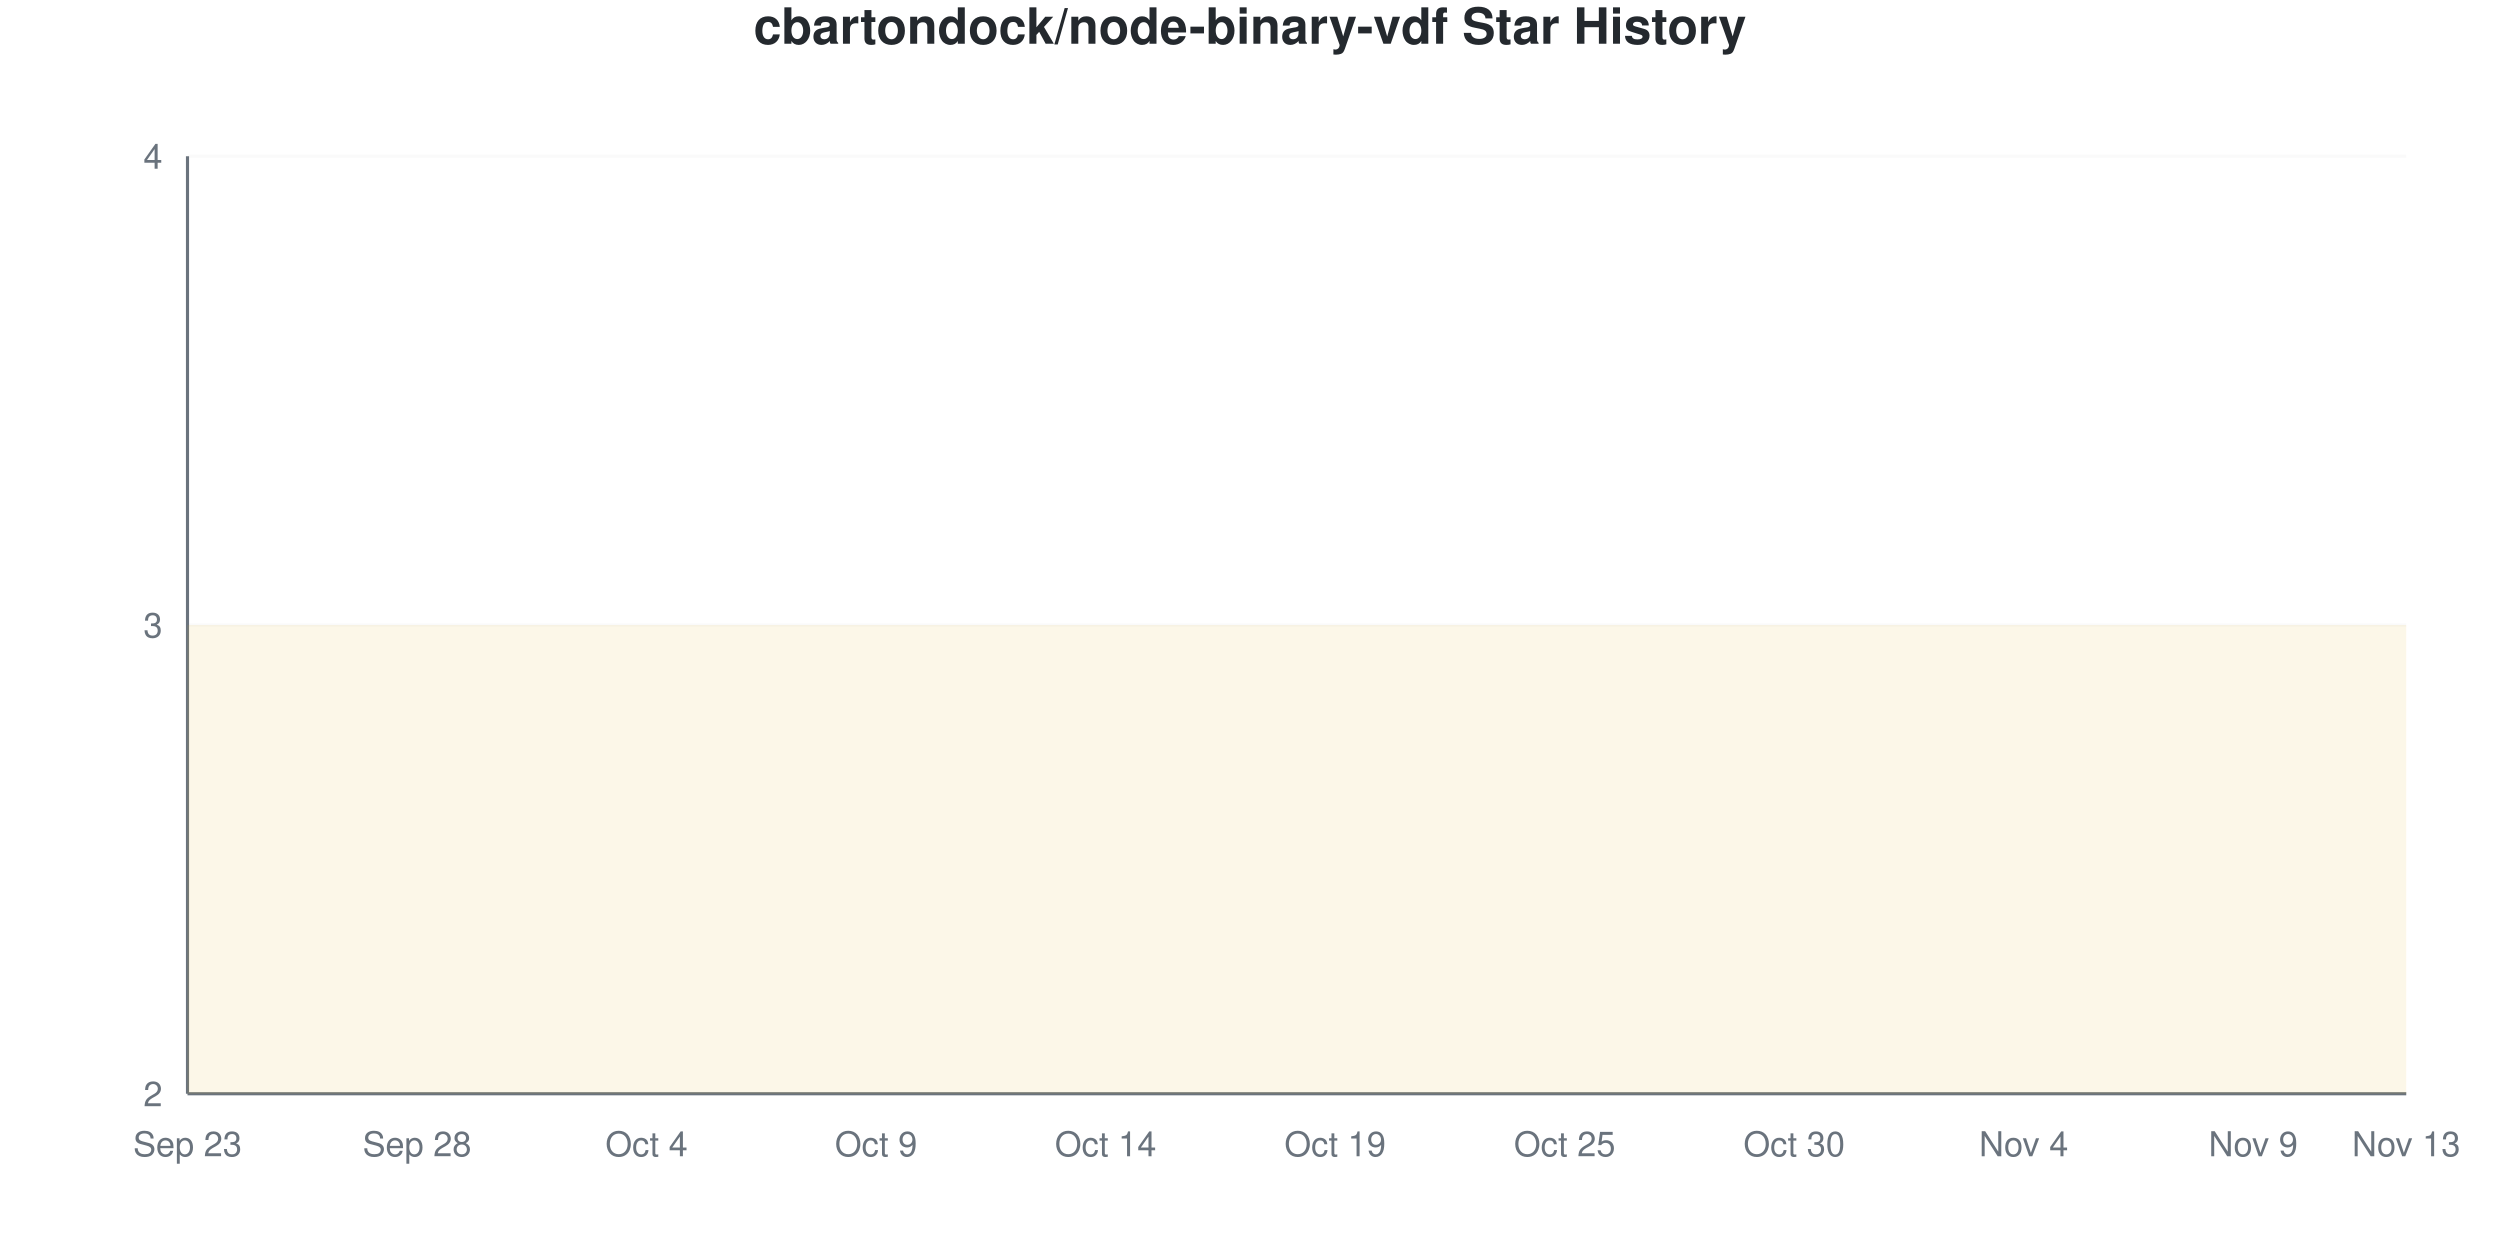
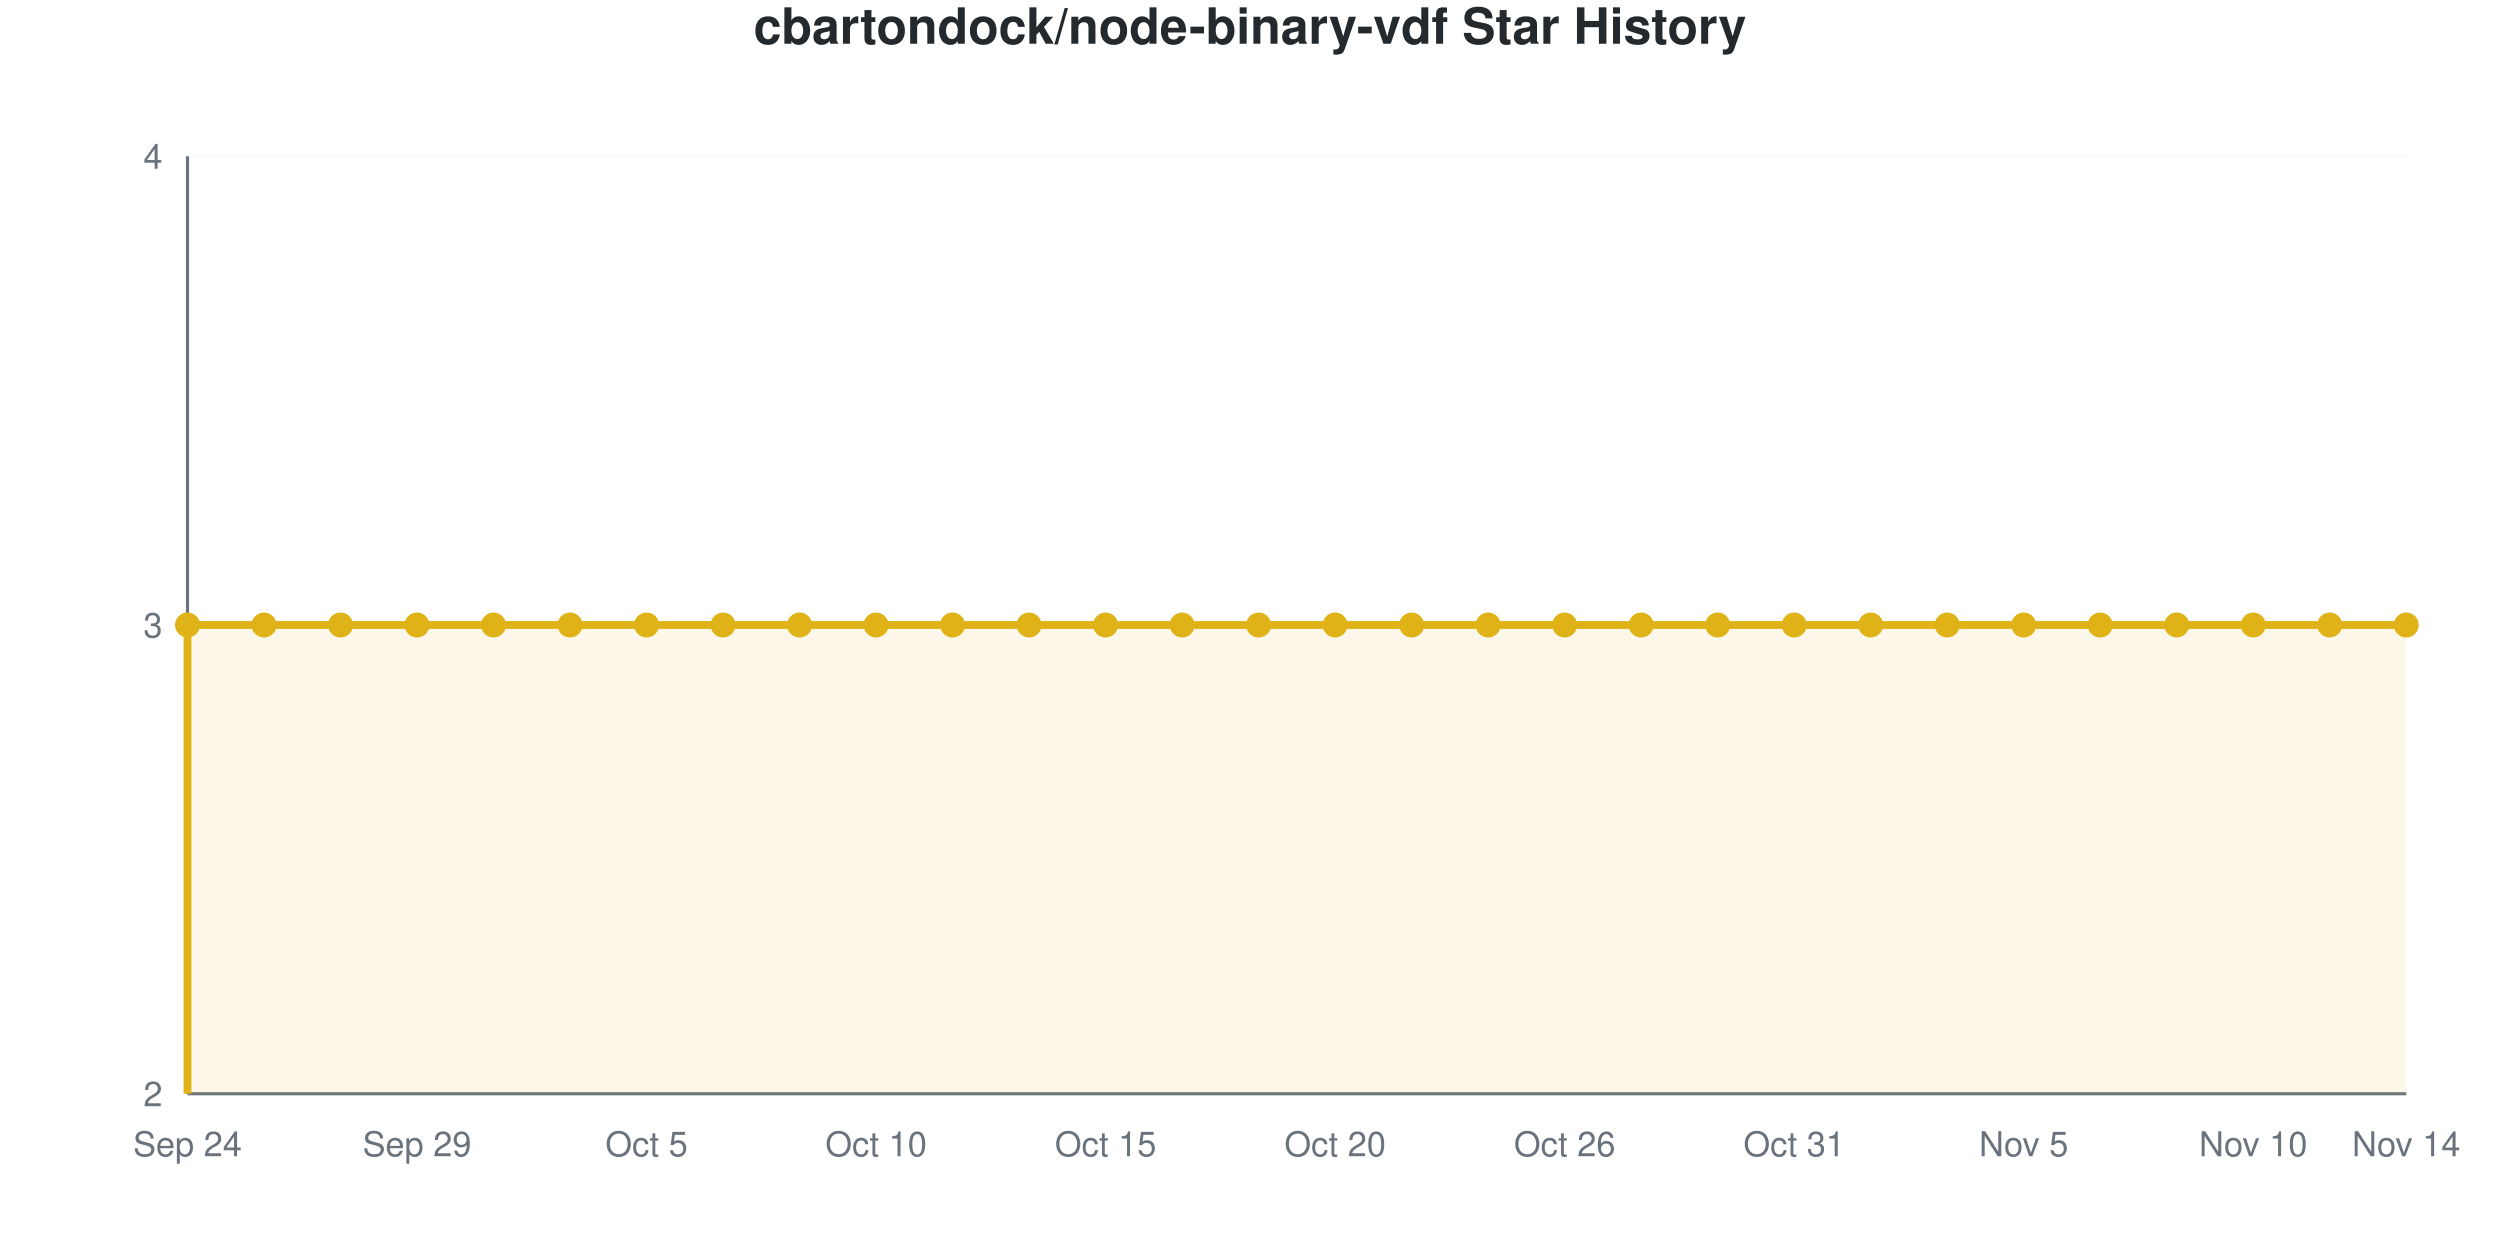
- <svg xmlns="http://www.w3.org/2000/svg" viewBox="0 0 800 400" width="800" height="400">
+ <svg xmlns="http://www.w3.org/2000/svg" viewBox="0 0 800 400" width="800" height="400" role="img">
  <style>
-     @keyframes drawLine {
-       to { stroke-dashoffset: 0; }
-     }
-     @keyframes fadeInPoint {
-       from { opacity: 0; }
-       to { opacity: 1; }
-     }
-     .data-line-0 {
-       stroke-dasharray: 1290;
-       stroke-dashoffset: 1290;
-       animation: drawLine 2s ease-out forwards;
-     }
-     .data-point {
-       opacity: 0;
-       animation: fadeInPoint 0.5s ease-out forwards;
+     @media (prefers-reduced-motion: no-preference) {
+       @keyframes drawLine {
+         to { stroke-dashoffset: 0; }
+       }
+       @keyframes fadeInPoint {
+         0% { opacity: 0; }
+         100% { opacity: 1; }
+       }
+       .data-line-0 {
+         stroke-dasharray: 1290;
+         stroke-dashoffset: 1290;
+         animation: drawLine 2s ease-out forwards;
+       }
+       .data-point {
+         opacity: 0;
+         animation: fadeInPoint 0.5s ease-out forwards;
+       }
    }
    .chart-bg { fill: #fff; }
    .chart-text { fill: #24292e; }
    .chart-muted { fill: #6a737d; }
    .chart-grid { stroke: #eee; }
    .chart-axis { stroke: #6a737d; }
    @media (prefers-color-scheme: dark) {
      .chart-bg { fill: #0d1117; }
      .chart-text { fill: #e6edf3; }
      .chart-muted { fill: #8b949e; }
      .chart-grid { stroke: #21262d; }
      .chart-axis { stroke: #8b949e; }
    }
  </style>
  <rect width="800" height="400" class="chart-bg" />
  <text x="400" y="14" text-anchor="middle" class="chart-text" font-size="16" font-weight="bold" font-family="-apple-system, BlinkMacSystemFont, 'Segoe UI', Helvetica, Arial, sans-serif">cbartondock/node-binary-vdf Star History</text>
  <g class="grid">
    <line x1="60" y1="350" x2="770" y2="350" class="chart-grid" stroke-opacity="0.3" />
    <text x="52" y="354" text-anchor="end" class="chart-muted" font-size="11" font-family="-apple-system, BlinkMacSystemFont, 'Segoe UI', Helvetica, Arial, sans-serif">2</text>
    <line x1="60" y1="200" x2="770" y2="200" class="chart-grid" stroke-opacity="0.3" />
    <text x="52" y="204" text-anchor="end" class="chart-muted" font-size="11" font-family="-apple-system, BlinkMacSystemFont, 'Segoe UI', Helvetica, Arial, sans-serif">3</text>
    <line x1="60" y1="50" x2="770" y2="50" class="chart-grid" stroke-opacity="0.3" />
    <text x="52" y="54" text-anchor="end" class="chart-muted" font-size="11" font-family="-apple-system, BlinkMacSystemFont, 'Segoe UI', Helvetica, Arial, sans-serif">4</text>
  </g>
  <g class="milestones">
    
  </g>
  <g class="x-axis">
-     <text x="60" y="370" text-anchor="middle" class="chart-muted" font-size="11" font-family="-apple-system, BlinkMacSystemFont, 'Segoe UI', Helvetica, Arial, sans-serif">Sep 23</text>
-     <text x="133.448" y="370" text-anchor="middle" class="chart-muted" font-size="11" font-family="-apple-system, BlinkMacSystemFont, 'Segoe UI', Helvetica, Arial, sans-serif">Sep 28</text>
-     <text x="206.897" y="370" text-anchor="middle" class="chart-muted" font-size="11" font-family="-apple-system, BlinkMacSystemFont, 'Segoe UI', Helvetica, Arial, sans-serif">Oct 4</text>
-     <text x="280.345" y="370" text-anchor="middle" class="chart-muted" font-size="11" font-family="-apple-system, BlinkMacSystemFont, 'Segoe UI', Helvetica, Arial, sans-serif">Oct 9</text>
-     <text x="353.793" y="370" text-anchor="middle" class="chart-muted" font-size="11" font-family="-apple-system, BlinkMacSystemFont, 'Segoe UI', Helvetica, Arial, sans-serif">Oct 14</text>
-     <text x="427.241" y="370" text-anchor="middle" class="chart-muted" font-size="11" font-family="-apple-system, BlinkMacSystemFont, 'Segoe UI', Helvetica, Arial, sans-serif">Oct 19</text>
-     <text x="500.69" y="370" text-anchor="middle" class="chart-muted" font-size="11" font-family="-apple-system, BlinkMacSystemFont, 'Segoe UI', Helvetica, Arial, sans-serif">Oct 25</text>
-     <text x="574.138" y="370" text-anchor="middle" class="chart-muted" font-size="11" font-family="-apple-system, BlinkMacSystemFont, 'Segoe UI', Helvetica, Arial, sans-serif">Oct 30</text>
-     <text x="647.586" y="370" text-anchor="middle" class="chart-muted" font-size="11" font-family="-apple-system, BlinkMacSystemFont, 'Segoe UI', Helvetica, Arial, sans-serif">Nov 4</text>
-     <text x="721.034" y="370" text-anchor="middle" class="chart-muted" font-size="11" font-family="-apple-system, BlinkMacSystemFont, 'Segoe UI', Helvetica, Arial, sans-serif">Nov 9</text>
-     <text x="770" y="370" text-anchor="middle" class="chart-muted" font-size="11" font-family="-apple-system, BlinkMacSystemFont, 'Segoe UI', Helvetica, Arial, sans-serif">Nov 13</text>
+     <text x="60" y="370" text-anchor="middle" class="chart-muted" font-size="11" font-family="-apple-system, BlinkMacSystemFont, 'Segoe UI', Helvetica, Arial, sans-serif">Sep 24</text>
+     <text x="133.448" y="370" text-anchor="middle" class="chart-muted" font-size="11" font-family="-apple-system, BlinkMacSystemFont, 'Segoe UI', Helvetica, Arial, sans-serif">Sep 29</text>
+     <text x="206.897" y="370" text-anchor="middle" class="chart-muted" font-size="11" font-family="-apple-system, BlinkMacSystemFont, 'Segoe UI', Helvetica, Arial, sans-serif">Oct 5</text>
+     <text x="280.345" y="370" text-anchor="middle" class="chart-muted" font-size="11" font-family="-apple-system, BlinkMacSystemFont, 'Segoe UI', Helvetica, Arial, sans-serif">Oct 10</text>
+     <text x="353.793" y="370" text-anchor="middle" class="chart-muted" font-size="11" font-family="-apple-system, BlinkMacSystemFont, 'Segoe UI', Helvetica, Arial, sans-serif">Oct 15</text>
+     <text x="427.241" y="370" text-anchor="middle" class="chart-muted" font-size="11" font-family="-apple-system, BlinkMacSystemFont, 'Segoe UI', Helvetica, Arial, sans-serif">Oct 20</text>
+     <text x="500.69" y="370" text-anchor="middle" class="chart-muted" font-size="11" font-family="-apple-system, BlinkMacSystemFont, 'Segoe UI', Helvetica, Arial, sans-serif">Oct 26</text>
+     <text x="574.138" y="370" text-anchor="middle" class="chart-muted" font-size="11" font-family="-apple-system, BlinkMacSystemFont, 'Segoe UI', Helvetica, Arial, sans-serif">Oct 31</text>
+     <text x="647.586" y="370" text-anchor="middle" class="chart-muted" font-size="11" font-family="-apple-system, BlinkMacSystemFont, 'Segoe UI', Helvetica, Arial, sans-serif">Nov 5</text>
+     <text x="721.034" y="370" text-anchor="middle" class="chart-muted" font-size="11" font-family="-apple-system, BlinkMacSystemFont, 'Segoe UI', Helvetica, Arial, sans-serif">Nov 10</text>
+     <text x="770" y="370" text-anchor="middle" class="chart-muted" font-size="11" font-family="-apple-system, BlinkMacSystemFont, 'Segoe UI', Helvetica, Arial, sans-serif">Nov 14</text>
  </g>
  <line x1="60" y1="50" x2="60" y2="350" class="chart-axis" stroke-width="1" />
  <line x1="60" y1="350" x2="770" y2="350" class="chart-axis" stroke-width="1" />
  <path d="M60,350 L60,200 C68.161,200 76.322,200 84.483,200 C92.644,200 100.805,200 108.966,200 C117.126,200 125.287,200 133.448,200 C141.609,200 149.77,200 157.931,200 C166.092,200 174.253,200 182.414,200 C190.575,200 198.736,200 206.897,200 C215.057,200 223.218,200 231.379,200 C239.54,200 247.701,200 255.862,200 C264.023,200 272.184,200 280.345,200 C288.506,200 296.667,200 304.828,200 C312.989,200 321.149,200 329.31,200 C337.471,200 345.632,200 353.793,200 C361.954,200 370.115,200 378.276,200 C386.437,200 394.598,200 402.759,200 C410.92,200 419.08,200 427.241,200 C435.402,200 443.563,200 451.724,200 C459.885,200 468.046,200 476.207,200 C484.368,200 492.529,200 500.69,200 C508.851,200 517.011,200 525.172,200 C533.333,200 541.494,200 549.655,200 C557.816,200 565.977,200 574.138,200 C582.299,200 590.46,200 598.621,200 C606.782,200 614.943,200 623.103,200 C631.264,200 639.425,200 647.586,200 C655.747,200 663.908,200 672.069,200 C680.23,200 688.391,200 696.552,200 C704.713,200 712.874,200 721.034,200 C729.195,200 737.356,200 745.517,200 C753.678,200 761.839,200 770,200 L770,350 L60,350 Z" fill="#dfb317" fill-opacity="0.1" />
  <path d="M60,350 L60,200 C68.161,200 76.322,200 84.483,200 C92.644,200 100.805,200 108.966,200 C117.126,200 125.287,200 133.448,200 C141.609,200 149.77,200 157.931,200 C166.092,200 174.253,200 182.414,200 C190.575,200 198.736,200 206.897,200 C215.057,200 223.218,200 231.379,200 C239.54,200 247.701,200 255.862,200 C264.023,200 272.184,200 280.345,200 C288.506,200 296.667,200 304.828,200 C312.989,200 321.149,200 329.31,200 C337.471,200 345.632,200 353.793,200 C361.954,200 370.115,200 378.276,200 C386.437,200 394.598,200 402.759,200 C410.92,200 419.08,200 427.241,200 C435.402,200 443.563,200 451.724,200 C459.885,200 468.046,200 476.207,200 C484.368,200 492.529,200 500.69,200 C508.851,200 517.011,200 525.172,200 C533.333,200 541.494,200 549.655,200 C557.816,200 565.977,200 574.138,200 C582.299,200 590.46,200 598.621,200 C606.782,200 614.943,200 623.103,200 C631.264,200 639.425,200 647.586,200 C655.747,200 663.908,200 672.069,200 C680.23,200 688.391,200 696.552,200 C704.713,200 712.874,200 721.034,200 C729.195,200 737.356,200 745.517,200 C753.678,200 761.839,200 770,200" fill="none" stroke="#dfb317" stroke-width="2.5" class="data-line-0" />
  <g class="points">
    <circle cx="60" cy="200" r="4" fill="#dfb317" class="data-point" style="animation-delay: 1.50s" />
    <circle cx="84.483" cy="200" r="4" fill="#dfb317" class="data-point" style="animation-delay: 1.55s" />
    <circle cx="108.966" cy="200" r="4" fill="#dfb317" class="data-point" style="animation-delay: 1.60s" />
    <circle cx="133.448" cy="200" r="4" fill="#dfb317" class="data-point" style="animation-delay: 1.65s" />
    <circle cx="157.931" cy="200" r="4" fill="#dfb317" class="data-point" style="animation-delay: 1.70s" />
    <circle cx="182.414" cy="200" r="4" fill="#dfb317" class="data-point" style="animation-delay: 1.75s" />
    <circle cx="206.897" cy="200" r="4" fill="#dfb317" class="data-point" style="animation-delay: 1.80s" />
    <circle cx="231.379" cy="200" r="4" fill="#dfb317" class="data-point" style="animation-delay: 1.85s" />
    <circle cx="255.862" cy="200" r="4" fill="#dfb317" class="data-point" style="animation-delay: 1.90s" />
    <circle cx="280.345" cy="200" r="4" fill="#dfb317" class="data-point" style="animation-delay: 1.95s" />
    <circle cx="304.828" cy="200" r="4" fill="#dfb317" class="data-point" style="animation-delay: 2.00s" />
    <circle cx="329.31" cy="200" r="4" fill="#dfb317" class="data-point" style="animation-delay: 2.05s" />
    <circle cx="353.793" cy="200" r="4" fill="#dfb317" class="data-point" style="animation-delay: 2.10s" />
    <circle cx="378.276" cy="200" r="4" fill="#dfb317" class="data-point" style="animation-delay: 2.15s" />
    <circle cx="402.759" cy="200" r="4" fill="#dfb317" class="data-point" style="animation-delay: 2.20s" />
    <circle cx="427.241" cy="200" r="4" fill="#dfb317" class="data-point" style="animation-delay: 2.25s" />
    <circle cx="451.724" cy="200" r="4" fill="#dfb317" class="data-point" style="animation-delay: 2.30s" />
    <circle cx="476.207" cy="200" r="4" fill="#dfb317" class="data-point" style="animation-delay: 2.35s" />
    <circle cx="500.69" cy="200" r="4" fill="#dfb317" class="data-point" style="animation-delay: 2.40s" />
    <circle cx="525.172" cy="200" r="4" fill="#dfb317" class="data-point" style="animation-delay: 2.45s" />
    <circle cx="549.655" cy="200" r="4" fill="#dfb317" class="data-point" style="animation-delay: 2.50s" />
    <circle cx="574.138" cy="200" r="4" fill="#dfb317" class="data-point" style="animation-delay: 2.55s" />
    <circle cx="598.621" cy="200" r="4" fill="#dfb317" class="data-point" style="animation-delay: 2.60s" />
    <circle cx="623.103" cy="200" r="4" fill="#dfb317" class="data-point" style="animation-delay: 2.65s" />
    <circle cx="647.586" cy="200" r="4" fill="#dfb317" class="data-point" style="animation-delay: 2.70s" />
    <circle cx="672.069" cy="200" r="4" fill="#dfb317" class="data-point" style="animation-delay: 2.75s" />
    <circle cx="696.552" cy="200" r="4" fill="#dfb317" class="data-point" style="animation-delay: 2.80s" />
    <circle cx="721.034" cy="200" r="4" fill="#dfb317" class="data-point" style="animation-delay: 2.85s" />
    <circle cx="745.517" cy="200" r="4" fill="#dfb317" class="data-point" style="animation-delay: 2.90s" />
    <circle cx="770" cy="200" r="4" fill="#dfb317" class="data-point" style="animation-delay: 2.95s" />
  </g>
</svg>
